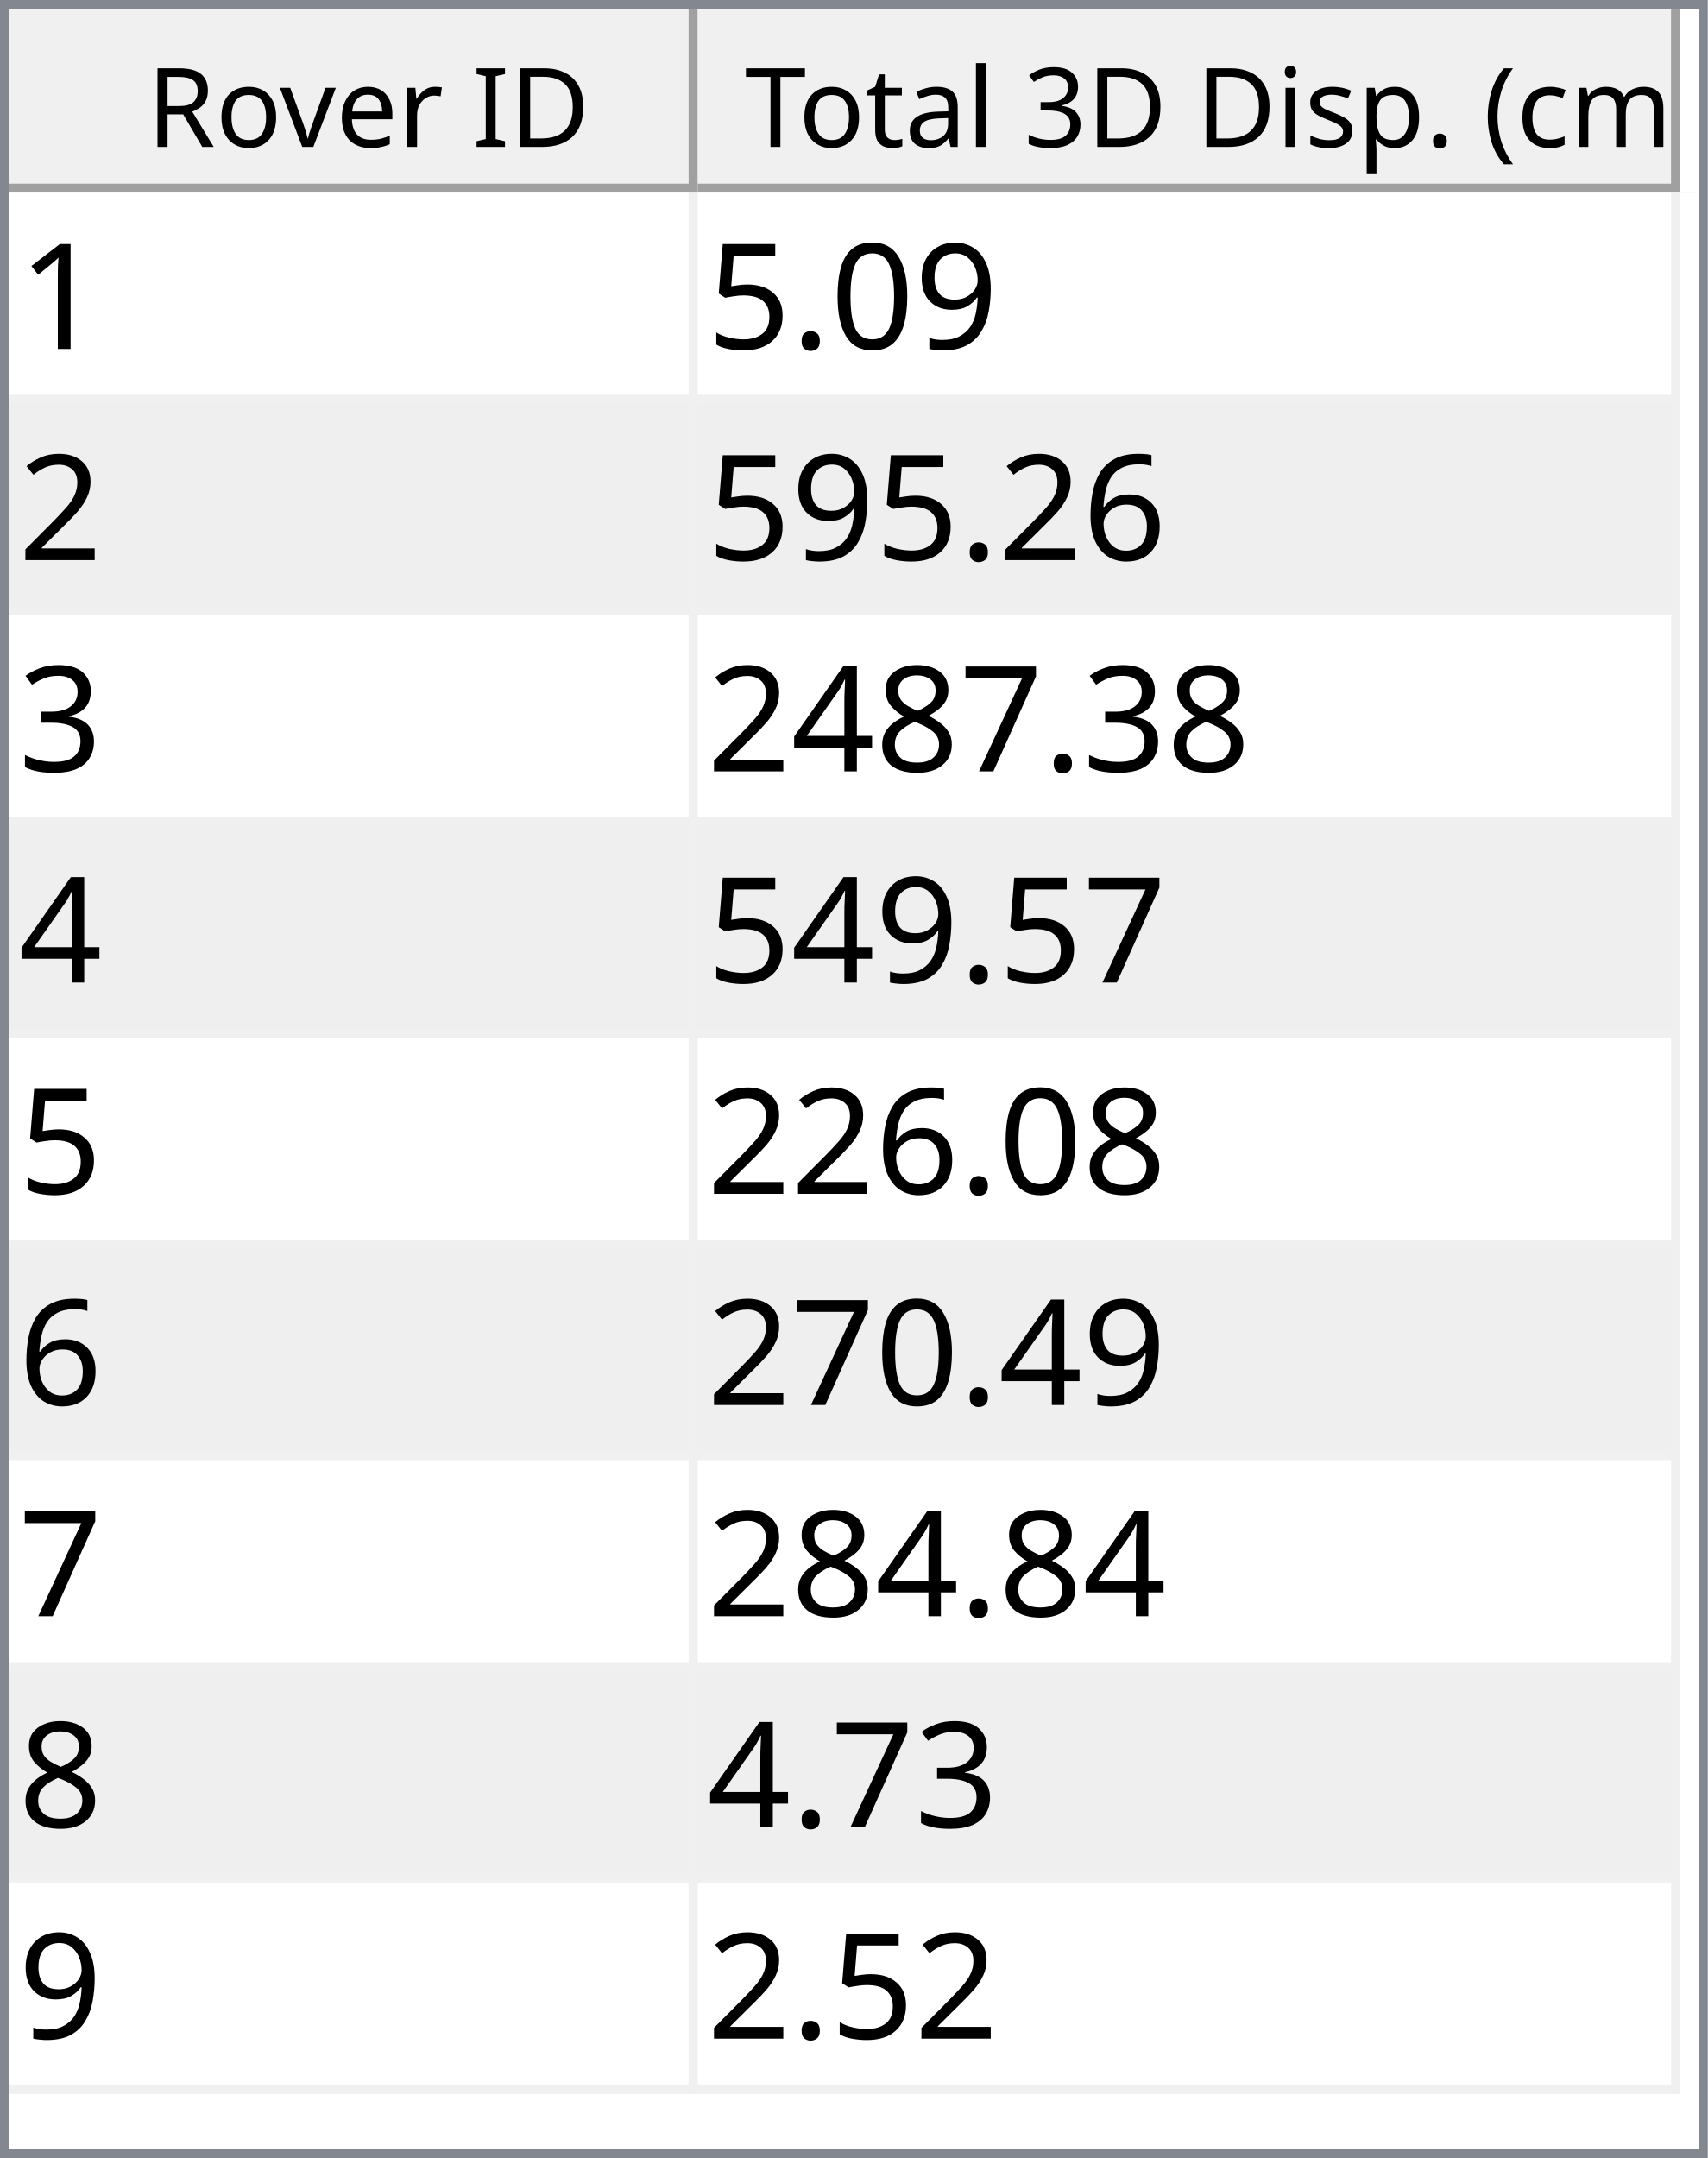
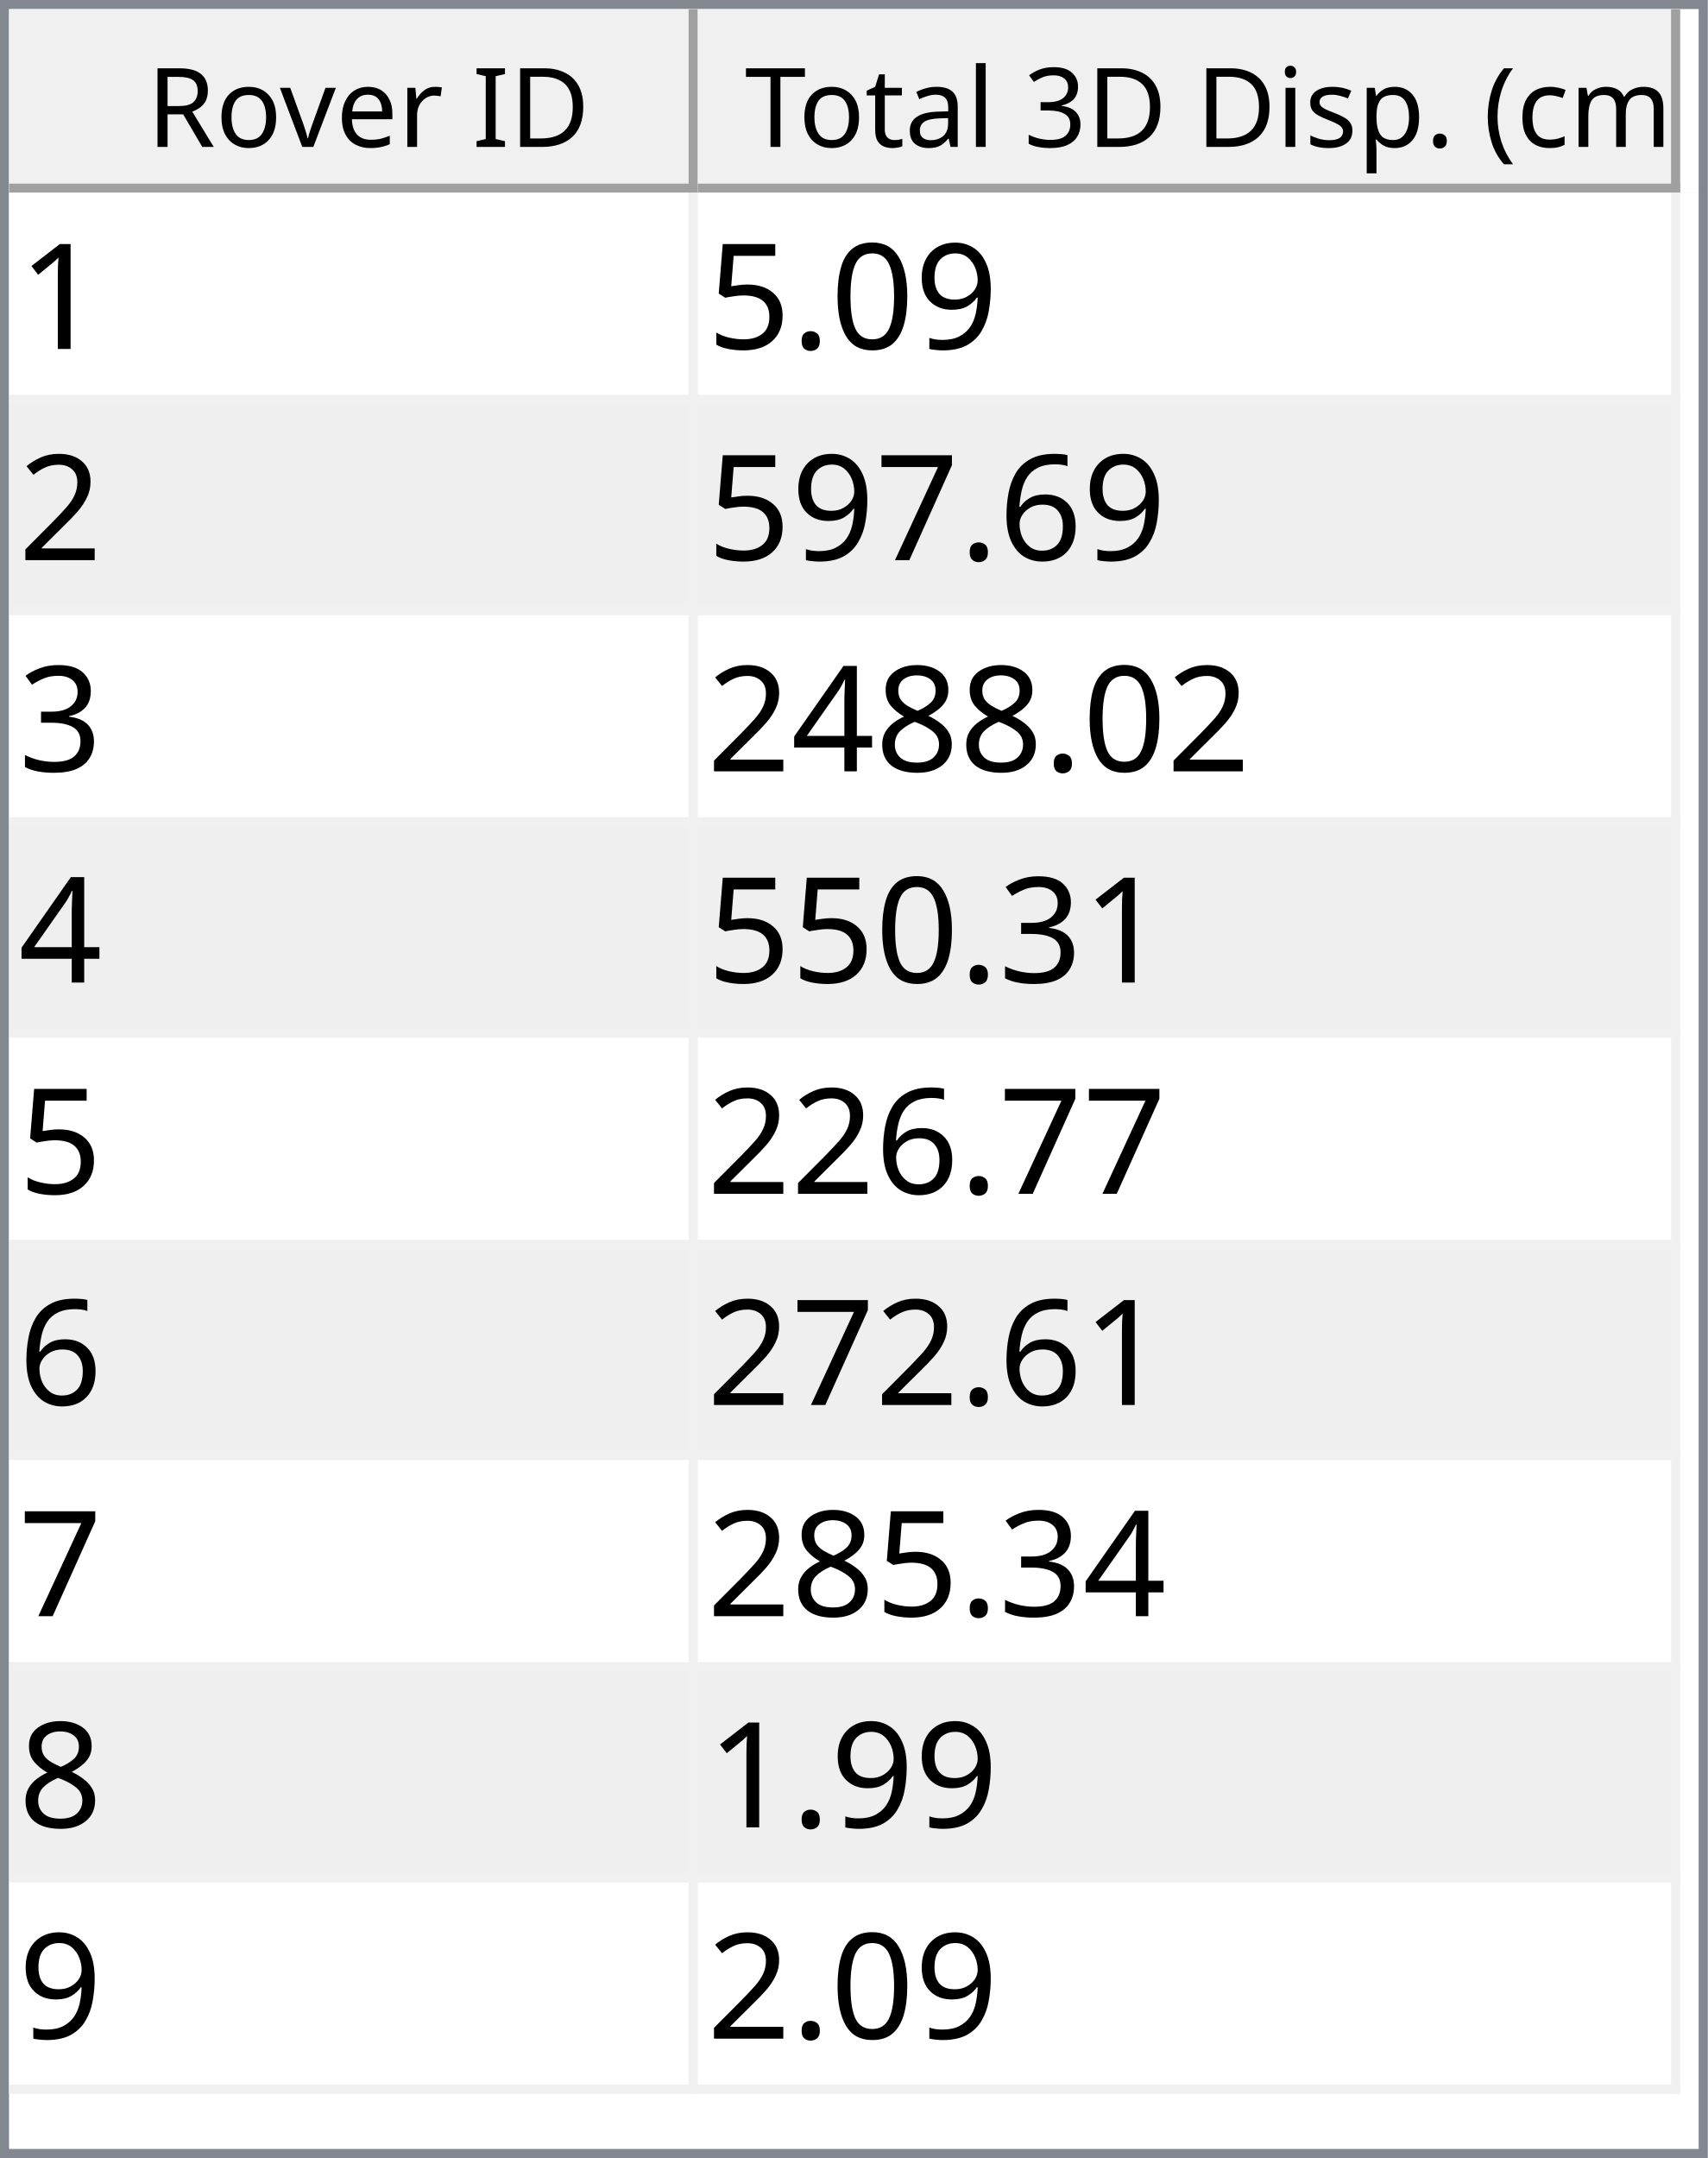
<svg xmlns="http://www.w3.org/2000/svg" style="fill-opacity:1; color-rendering:auto; color-interpolation:auto; text-rendering:auto; stroke:black; stroke-linecap:square; stroke-miterlimit:10; shape-rendering:auto; stroke-opacity:1; fill:black; stroke-dasharray:none; font-weight:normal; stroke-width:1; font-family:'Dialog'; font-style:normal; stroke-linejoin:miter; font-size:12px; stroke-dashoffset:0; image-rendering:auto;" width="186" height="235">
  <defs id="genericDefs" />
  <g>
    <defs id="defs1">
      <clipPath clipPathUnits="userSpaceOnUse" id="clipPath1">
        <path d="M0 0 L186 0 L186 235 L0 235 L0 0 Z" />
      </clipPath>
      <clipPath clipPathUnits="userSpaceOnUse" id="clipPath2">
        <path d="M0 0 L0 235 L186 235 L186 0 Z" />
      </clipPath>
      <clipPath clipPathUnits="userSpaceOnUse" id="clipPath3">
        <path d="M0 0 L0 20 L184 20 L184 0 Z" />
      </clipPath>
      <clipPath clipPathUnits="userSpaceOnUse" id="clipPath4">
        <path d="M0 0 L0 20 L75 20 L75 0 Z" />
      </clipPath>
      <clipPath clipPathUnits="userSpaceOnUse" id="clipPath5">
        <path d="M1 1 L1 19 L74 19 L74 1 Z" />
      </clipPath>
      <clipPath clipPathUnits="userSpaceOnUse" id="clipPath6">
        <path d="M0 0 L0 18 L73 18 L73 0 Z" />
      </clipPath>
      <clipPath clipPathUnits="userSpaceOnUse" id="clipPath7">
        <path d="M-0.5 -0.5 L-0.5 19.5 L74.5 19.5 L74.5 -0.5 Z" />
      </clipPath>
      <clipPath clipPathUnits="userSpaceOnUse" id="clipPath8">
        <path d="M0 0 L0 20 L107 20 L107 0 Z" />
      </clipPath>
      <clipPath clipPathUnits="userSpaceOnUse" id="clipPath9">
        <path d="M1 1 L1 19 L106 19 L106 1 Z" />
      </clipPath>
      <clipPath clipPathUnits="userSpaceOnUse" id="clipPath10">
        <path d="M0 0 L0 18 L105 18 L105 0 Z" />
      </clipPath>
      <clipPath clipPathUnits="userSpaceOnUse" id="clipPath11">
        <path d="M-0.5 -0.5 L-0.5 19.5 L106.5 19.5 L106.5 -0.5 Z" />
      </clipPath>
      <clipPath clipPathUnits="userSpaceOnUse" id="clipPath12">
        <path d="M0 0 L0 213 L184 213 L184 0 Z" />
      </clipPath>
      <clipPath clipPathUnits="userSpaceOnUse" id="clipPath13">
        <path d="M0 0 L0 207 L182 207 L182 0 Z" />
      </clipPath>
      <clipPath clipPathUnits="userSpaceOnUse" id="clipPath14">
        <path d="M-0.5 -0.5 L-0.5 206.5 L181.5 206.5 L181.5 -0.5 Z" />
      </clipPath>
      <clipPath clipPathUnits="userSpaceOnUse" id="clipPath15">
        <path d="M0 0 L0 22 L74 22 L74 0 Z" />
      </clipPath>
      <clipPath clipPathUnits="userSpaceOnUse" id="clipPath16">
        <path d="M0 0 L0 22 L106 22 L106 0 Z" />
      </clipPath>
      <font horiz-adv-x="64.551" id="font1">
        <font-face ascent="107.91" descent="25.098" units-per-em="100" style="font-style:normal; font-family:Segoe UI; font-weight:normal;" />
        <missing-glyph horiz-adv-x="64.551" d="M8.109 0 L8.109 68.266 L56.453 68.266 L56.453 0 L8.109 0 ZM15.328 7.234 L49.219 7.234 L49.219 61.031 L15.328 61.031 L15.328 7.234 Z" />
        <glyph unicode="D" horiz-adv-x="70.117" d="M9.188 0 L9.188 70.016 L28.516 70.016 Q65.531 70.016 65.531 35.891 Q65.531 19.672 55.25 9.836 Q44.969 0 27.734 0 L9.188 0 ZM17.391 62.594 L17.391 7.422 L27.828 7.422 Q41.609 7.422 49.273 14.797 Q56.938 22.172 56.938 35.688 Q56.938 62.594 28.328 62.594 L17.391 62.594 Z" />
        <glyph unicode="I" horiz-adv-x="26.611" d="M17.391 0 L9.188 0 L9.188 70.016 L17.391 70.016 L17.391 0 Z" />
        <glyph unicode=" " horiz-adv-x="27.393" d="" />
        <glyph unicode="r" horiz-adv-x="34.766" d="M34.188 41.891 Q32.078 43.5 28.125 43.5 Q23 43.5 19.555 38.672 Q16.109 33.844 16.109 25.484 L16.109 0 L8.109 0 L8.109 50 L16.109 50 L16.109 39.703 L16.312 39.703 Q18.016 44.969 21.531 47.922 Q25.047 50.875 29.391 50.875 Q32.516 50.875 34.188 50.203 L34.188 41.891 Z" />
        <glyph unicode="e" horiz-adv-x="52.295" d="M48.297 23 L12.984 23 Q13.188 14.656 17.484 10.109 Q21.781 5.562 29.297 5.562 Q37.75 5.562 44.828 11.141 L44.828 3.609 Q38.234 -1.172 27.391 -1.172 Q16.797 -1.172 10.742 5.641 Q4.688 12.453 4.688 24.812 Q4.688 36.469 11.305 43.82 Q17.922 51.172 27.734 51.172 Q37.547 51.172 42.922 44.828 Q48.297 38.484 48.297 27.203 L48.297 23 ZM40.094 29.781 Q40.047 36.719 36.75 40.578 Q33.453 44.438 27.594 44.438 Q21.922 44.438 17.969 40.383 Q14.016 36.328 13.094 29.781 L40.094 29.781 Z" />
        <glyph unicode="v" horiz-adv-x="47.9" d="M47.406 50 L27.484 0 L19.625 0 L0.688 50 L9.469 50 L22.172 13.672 Q23.578 9.672 23.922 6.688 L24.125 6.688 Q24.609 10.453 25.688 13.484 L38.969 50 L47.406 50 Z" />
        <glyph unicode="o" horiz-adv-x="58.594" d="M29 -1.172 Q17.922 -1.172 11.305 5.836 Q4.688 12.844 4.688 24.422 Q4.688 37.016 11.57 44.094 Q18.453 51.172 30.172 51.172 Q41.359 51.172 47.633 44.289 Q53.906 37.406 53.906 25.203 Q53.906 13.234 47.141 6.031 Q40.375 -1.172 29 -1.172 ZM29.594 44.438 Q21.875 44.438 17.383 39.188 Q12.891 33.938 12.891 24.703 Q12.891 15.828 17.43 10.695 Q21.969 5.562 29.594 5.562 Q37.359 5.562 41.531 10.594 Q45.703 15.625 45.703 24.906 Q45.703 34.281 41.531 39.359 Q37.359 44.438 29.594 44.438 Z" />
        <glyph unicode="R" horiz-adv-x="59.814" d="M59.375 0 L49.609 0 L37.891 19.625 Q36.281 22.359 34.766 24.289 Q33.25 26.219 31.664 27.438 Q30.078 28.656 28.25 29.219 Q26.422 29.781 24.125 29.781 L17.391 29.781 L17.391 0 L9.188 0 L9.188 70.016 L30.078 70.016 Q34.672 70.016 38.555 68.867 Q42.438 67.719 45.289 65.375 Q48.141 63.031 49.758 59.547 Q51.375 56.062 51.375 51.375 Q51.375 47.703 50.273 44.656 Q49.172 41.609 47.148 39.211 Q45.125 36.812 42.266 35.133 Q39.406 33.453 35.844 32.516 L35.844 32.328 Q37.594 31.547 38.891 30.547 Q40.188 29.547 41.359 28.18 Q42.531 26.812 43.68 25.078 Q44.828 23.344 46.234 21.047 L59.375 0 ZM17.391 62.594 L17.391 37.203 L28.516 37.203 Q31.594 37.203 34.203 38.133 Q36.812 39.062 38.719 40.797 Q40.625 42.531 41.703 45.047 Q42.781 47.562 42.781 50.688 Q42.781 56.297 39.141 59.445 Q35.5 62.594 28.609 62.594 L17.391 62.594 Z" />
        <glyph unicode=")" horiz-adv-x="30.176" d="M8.297 -15.922 L1.172 -15.922 Q16.406 2.344 16.406 26.812 Q16.406 51.469 1.078 70.016 L8.297 70.016 Q23.531 52.156 23.531 26.703 Q23.531 1.375 8.297 -15.922 Z" />
        <glyph unicode="m" horiz-adv-x="86.133" d="M79.109 0 L71.094 0 L71.094 28.719 Q71.094 37.016 68.531 40.727 Q65.969 44.438 59.906 44.438 Q54.781 44.438 51.195 39.75 Q47.609 35.062 47.609 28.516 L47.609 0 L39.594 0 L39.594 29.688 Q39.594 44.438 28.219 44.438 Q22.953 44.438 19.531 40.016 Q16.109 35.594 16.109 28.516 L16.109 0 L8.109 0 L8.109 50 L16.109 50 L16.109 42.094 L16.312 42.094 Q21.625 51.172 31.844 51.172 Q36.969 51.172 40.773 48.312 Q44.578 45.453 46 40.828 Q51.562 51.172 62.594 51.172 Q79.109 51.172 79.109 30.812 L79.109 0 Z" />
        <glyph unicode="c" horiz-adv-x="46.191" d="M42.188 2.297 Q36.422 -1.172 28.516 -1.172 Q17.828 -1.172 11.258 5.789 Q4.688 12.75 4.688 23.828 Q4.688 36.188 11.766 43.68 Q18.844 51.172 30.672 51.172 Q37.25 51.172 42.281 48.734 L42.281 40.531 Q36.719 44.438 30.375 44.438 Q22.703 44.438 17.797 38.945 Q12.891 33.453 12.891 24.516 Q12.891 15.719 17.508 10.641 Q22.125 5.562 29.891 5.562 Q36.422 5.562 42.188 9.906 L42.188 2.297 Z" />
        <glyph unicode="(" horiz-adv-x="30.176" d="M29.109 -15.922 L21.969 -15.922 Q6.844 1.375 6.844 26.703 Q6.844 52.156 21.969 70.016 L29.203 70.016 Q13.875 51.469 13.875 26.812 Q13.875 2.344 29.109 -15.922 Z" />
        <glyph unicode="." horiz-adv-x="21.68" d="M10.891 -1.078 Q8.641 -1.078 7.055 0.539 Q5.469 2.156 5.469 4.391 Q5.469 6.641 7.055 8.273 Q8.641 9.906 10.891 9.906 Q13.188 9.906 14.797 8.273 Q16.406 6.641 16.406 4.391 Q16.406 2.156 14.797 0.539 Q13.188 -1.078 10.891 -1.078 Z" />
        <glyph unicode="p" horiz-adv-x="58.789" d="M16.312 7.234 L16.109 7.234 L16.109 -23 L8.109 -23 L8.109 50 L16.109 50 L16.109 41.219 L16.312 41.219 Q22.219 51.172 33.594 51.172 Q43.266 51.172 48.688 44.461 Q54.109 37.75 54.109 26.469 Q54.109 13.922 48 6.375 Q41.891 -1.172 31.297 -1.172 Q21.578 -1.172 16.312 7.234 ZM16.109 27.391 L16.109 20.406 Q16.109 14.203 20.141 9.883 Q24.172 5.562 30.375 5.562 Q37.641 5.562 41.773 11.133 Q45.906 16.703 45.906 26.609 Q45.906 34.969 42.047 39.703 Q38.188 44.438 31.594 44.438 Q24.609 44.438 20.359 39.578 Q16.109 34.719 16.109 27.391 Z" />
        <glyph unicode="s" horiz-adv-x="42.432" d="M5.078 1.812 L5.078 10.406 Q11.625 5.562 19.484 5.562 Q30.031 5.562 30.031 12.594 Q30.031 14.594 29.125 15.992 Q28.219 17.391 26.68 18.461 Q25.141 19.531 23.07 20.383 Q21 21.234 18.609 22.172 Q15.281 23.484 12.766 24.828 Q10.25 26.172 8.57 27.859 Q6.891 29.547 6.031 31.695 Q5.172 33.844 5.172 36.719 Q5.172 40.234 6.789 42.945 Q8.406 45.656 11.086 47.484 Q13.766 49.312 17.211 50.242 Q20.656 51.172 24.312 51.172 Q30.812 51.172 35.938 48.922 L35.938 40.828 Q30.422 44.438 23.25 44.438 Q21 44.438 19.195 43.922 Q17.391 43.406 16.094 42.477 Q14.797 41.547 14.086 40.258 Q13.375 38.969 13.375 37.406 Q13.375 35.453 14.086 34.133 Q14.797 32.812 16.164 31.789 Q17.531 30.766 19.484 29.938 Q21.438 29.109 23.922 28.125 Q27.25 26.859 29.883 25.516 Q32.516 24.172 34.375 22.484 Q36.234 20.797 37.234 18.602 Q38.234 16.406 38.234 13.375 Q38.234 9.672 36.602 6.938 Q34.969 4.203 32.234 2.398 Q29.5 0.594 25.93 -0.289 Q22.359 -1.172 18.453 -1.172 Q10.75 -1.172 5.078 1.812 Z" />
        <glyph unicode="i" horiz-adv-x="24.219" d="M12.203 62.703 Q10.062 62.703 8.547 64.164 Q7.031 65.625 7.031 67.875 Q7.031 70.125 8.547 71.609 Q10.062 73.094 12.203 73.094 Q14.406 73.094 15.945 71.609 Q17.484 70.125 17.484 67.875 Q17.484 65.719 15.945 64.211 Q14.406 62.703 12.203 62.703 ZM16.109 0 L8.109 0 L8.109 50 L16.109 50 L16.109 0 Z" />
        <glyph unicode="3" horiz-adv-x="53.906" d="M46.531 19.828 Q46.531 15.094 44.75 11.211 Q42.969 7.328 39.719 4.57 Q36.469 1.812 31.93 0.297 Q27.391 -1.219 21.922 -1.219 Q11.922 -1.219 6 2.594 L6 11.188 Q13.094 5.609 22.219 5.609 Q25.875 5.609 28.828 6.539 Q31.781 7.469 33.906 9.227 Q36.031 10.984 37.18 13.477 Q38.328 15.969 38.328 19.094 Q38.328 32.812 18.797 32.812 L12.984 32.812 L12.984 39.594 L18.5 39.594 Q35.797 39.594 35.797 52.484 Q35.797 64.406 22.609 64.406 Q15.188 64.406 8.688 59.422 L8.688 67.188 Q15.375 71.188 24.609 71.188 Q29 71.188 32.57 69.969 Q36.141 68.75 38.68 66.555 Q41.219 64.359 42.609 61.281 Q44 58.203 44 54.5 Q44 40.672 30.031 36.719 L30.031 36.531 Q33.594 36.141 36.625 34.797 Q39.656 33.453 41.852 31.305 Q44.047 29.156 45.289 26.25 Q46.531 23.344 46.531 19.828 Z" />
        <glyph unicode="l" horiz-adv-x="24.219" d="M16.109 0 L8.109 0 L8.109 74.031 L16.109 74.031 L16.109 0 Z" />
        <glyph unicode="a" horiz-adv-x="50.879" d="M43.891 0 L35.891 0 L35.891 7.812 L35.688 7.812 Q30.469 -1.172 20.312 -1.172 Q12.844 -1.172 8.617 2.781 Q4.391 6.734 4.391 13.281 Q4.391 27.297 20.906 29.594 L35.891 31.688 Q35.891 44.438 25.594 44.438 Q16.547 44.438 9.281 38.281 L9.281 46.484 Q16.656 51.172 26.266 51.172 Q43.891 51.172 43.891 32.516 L43.891 0 ZM35.891 25.297 L23.828 23.641 Q18.266 22.859 15.43 20.875 Q12.594 18.891 12.594 13.875 Q12.594 10.203 15.211 7.883 Q17.828 5.562 22.172 5.562 Q28.125 5.562 32.008 9.742 Q35.891 13.922 35.891 20.312 L35.891 25.297 Z" />
        <glyph unicode="t" horiz-adv-x="33.887" d="M31.297 0.484 Q28.469 -1.078 23.828 -1.078 Q10.688 -1.078 10.688 13.578 L10.688 43.172 L2.094 43.172 L2.094 50 L10.688 50 L10.688 62.203 L18.703 64.797 L18.703 50 L31.297 50 L31.297 43.172 L18.703 43.172 L18.703 14.984 Q18.703 9.969 20.414 7.82 Q22.125 5.672 26.078 5.672 Q29.109 5.672 31.297 7.328 L31.297 0.484 Z" />
        <glyph unicode="T" horiz-adv-x="52.393" d="M50.594 62.594 L30.375 62.594 L30.375 0 L22.172 0 L22.172 62.594 L2 62.594 L2 70.016 L50.594 70.016 L50.594 62.594 Z" />
      </font>
      <font horiz-adv-x="75.0" id="font2">
        <font-face ascent="100.537" descent="21.973" units-per-em="100" style="font-style:normal; font-family:sans-serif; font-weight:normal;" />
        <missing-glyph horiz-adv-x="75.0" d="M12.5 0 L12.5 62.5 L62.5 62.5 L62.5 0 L12.5 0 ZM14.062 1.562 L60.938 1.562 L60.938 60.938 L14.062 60.938 L14.062 1.562 Z" />
        <glyph unicode="1" horiz-adv-x="55.615" d="M37.25 0 L28.469 0 L28.469 56 Q25.297 52.984 20.141 49.953 Q14.984 46.922 10.891 45.406 L10.891 53.906 Q18.266 57.375 23.781 62.305 Q29.297 67.234 31.594 71.875 L37.25 71.875 L37.25 0 Z" />
        <glyph unicode="9" horiz-adv-x="55.615" d="M5.469 16.547 L13.922 17.328 Q14.984 11.375 18.016 8.688 Q21.047 6 25.781 6 Q29.828 6 32.883 7.859 Q35.938 9.719 37.891 12.82 Q39.844 15.922 41.164 21.195 Q42.484 26.469 42.484 31.938 Q42.484 32.516 42.438 33.688 Q39.797 29.5 35.234 26.883 Q30.672 24.266 25.344 24.266 Q16.453 24.266 10.305 30.711 Q4.156 37.156 4.156 47.703 Q4.156 58.594 10.578 65.234 Q17 71.875 26.656 71.875 Q33.641 71.875 39.43 68.117 Q45.219 64.359 48.219 57.398 Q51.219 50.438 51.219 37.25 Q51.219 23.531 48.242 15.406 Q45.266 7.281 39.383 3.031 Q33.5 -1.219 25.594 -1.219 Q17.188 -1.219 11.867 3.445 Q6.547 8.109 5.469 16.547 ZM41.453 48.141 Q41.453 55.719 37.43 60.156 Q33.406 64.594 27.734 64.594 Q21.875 64.594 17.531 59.812 Q13.188 55.031 13.188 47.406 Q13.188 40.578 17.312 36.305 Q21.438 32.031 27.484 32.031 Q33.594 32.031 37.523 36.305 Q41.453 40.578 41.453 48.141 Z" />
        <glyph unicode="0" horiz-adv-x="55.615" d="M4.156 35.297 Q4.156 48 6.766 55.742 Q9.375 63.484 14.523 67.68 Q19.672 71.875 27.484 71.875 Q33.25 71.875 37.594 69.555 Q41.938 67.234 44.773 62.867 Q47.609 58.5 49.219 52.227 Q50.828 45.953 50.828 35.297 Q50.828 22.703 48.242 14.969 Q45.656 7.234 40.508 3.008 Q35.359 -1.219 27.484 -1.219 Q17.141 -1.219 11.234 6.203 Q4.156 15.141 4.156 35.297 ZM13.188 35.297 Q13.188 17.672 17.312 11.836 Q21.438 6 27.484 6 Q33.547 6 37.672 11.859 Q41.797 17.719 41.797 35.297 Q41.797 52.984 37.672 58.789 Q33.547 64.594 27.391 64.594 Q21.344 64.594 17.719 59.469 Q13.188 52.938 13.188 35.297 Z" />
        <glyph unicode="." horiz-adv-x="27.783" d="M9.078 0 L9.078 10.016 L19.094 10.016 L19.094 0 L9.078 0 Z" />
        <glyph unicode="5" horiz-adv-x="55.615" d="M4.156 18.75 L13.375 19.531 Q14.406 12.797 18.141 9.398 Q21.875 6 27.156 6 Q33.5 6 37.891 10.789 Q42.281 15.578 42.281 23.484 Q42.281 31 38.062 35.352 Q33.844 39.703 27 39.703 Q22.75 39.703 19.336 37.773 Q15.922 35.844 13.969 32.766 L5.719 33.844 L12.641 70.609 L48.25 70.609 L48.25 62.203 L19.672 62.203 L15.828 42.969 Q22.266 47.469 29.344 47.469 Q38.719 47.469 45.164 40.969 Q51.609 34.469 51.609 24.266 Q51.609 14.547 45.953 7.469 Q39.062 -1.219 27.156 -1.219 Q17.391 -1.219 11.211 4.25 Q5.031 9.719 4.156 18.75 Z" />
        <glyph unicode="2" horiz-adv-x="55.615" d="M50.344 8.453 L50.344 0 L3.031 0 Q2.938 3.172 4.047 6.109 Q5.859 10.938 9.836 15.625 Q13.812 20.312 21.344 26.469 Q33.016 36.031 37.117 41.625 Q41.219 47.219 41.219 52.203 Q41.219 57.422 37.477 61.008 Q33.734 64.594 27.734 64.594 Q21.391 64.594 17.578 60.789 Q13.766 56.984 13.719 50.25 L4.688 51.172 Q5.609 61.281 11.664 66.578 Q17.719 71.875 27.938 71.875 Q38.234 71.875 44.242 66.164 Q50.25 60.453 50.25 52 Q50.25 47.703 48.492 43.555 Q46.734 39.406 42.656 34.812 Q38.578 30.219 29.109 22.219 Q21.188 15.578 18.945 13.211 Q16.703 10.844 15.234 8.453 L50.344 8.453 Z" />
        <glyph unicode="6" horiz-adv-x="55.615" d="M49.75 54.047 L41.016 53.375 Q39.844 58.547 37.703 60.891 Q34.125 64.656 28.906 64.656 Q24.703 64.656 21.531 62.312 Q17.391 59.281 14.992 53.469 Q12.594 47.656 12.5 36.922 Q15.672 41.75 20.266 44.094 Q24.859 46.438 29.891 46.438 Q38.672 46.438 44.852 39.969 Q51.031 33.5 51.031 23.25 Q51.031 16.5 48.125 10.719 Q45.219 4.938 40.141 1.859 Q35.062 -1.219 28.609 -1.219 Q17.625 -1.219 10.695 6.859 Q3.766 14.938 3.766 33.5 Q3.766 54.25 11.422 63.672 Q18.109 71.875 29.438 71.875 Q37.891 71.875 43.289 67.141 Q48.688 62.406 49.75 54.047 ZM13.875 23.188 Q13.875 18.656 15.797 14.508 Q17.719 10.359 21.188 8.18 Q24.656 6 28.469 6 Q34.031 6 38.039 10.492 Q42.047 14.984 42.047 22.703 Q42.047 30.125 38.086 34.398 Q34.125 38.672 28.125 38.672 Q22.172 38.672 18.023 34.398 Q13.875 30.125 13.875 23.188 Z" />
+         <glyph unicode="7" horiz-adv-x="55.615" d="M4.734 62.203 L4.734 70.656 L51.078 70.656 L51.078 63.812 Q44.234 56.547 37.523 44.484 Q30.812 32.422 27.156 19.672 Q24.516 10.688 23.781 0 L14.75 0 Q14.891 8.453 18.062 20.414 Q21.234 32.375 27.172 43.484 Q33.109 54.594 39.797 62.203 L4.734 62.203 Z" />
        <glyph unicode="3" horiz-adv-x="55.615" d="M4.203 18.891 L12.984 20.062 Q14.5 12.594 18.141 9.297 Q21.781 6 27 6 Q33.203 6 37.477 10.297 Q41.75 14.594 41.75 20.953 Q41.75 27 37.797 30.93 Q33.844 34.859 27.734 34.859 Q25.25 34.859 21.531 33.891 L22.516 41.609 Q23.391 41.5 23.922 41.5 Q29.547 41.5 34.039 44.43 Q38.531 47.359 38.531 53.469 Q38.531 58.297 35.258 61.477 Q31.984 64.656 26.812 64.656 Q21.688 64.656 18.266 61.43 Q14.844 58.203 13.875 51.766 L5.078 53.328 Q6.688 62.156 12.398 67.016 Q18.109 71.875 26.609 71.875 Q32.469 71.875 37.398 69.359 Q42.328 66.844 44.945 62.5 Q47.562 58.156 47.562 53.266 Q47.562 48.641 45.07 44.828 Q42.578 41.016 37.703 38.766 Q44.047 37.312 47.562 32.695 Q51.078 28.078 51.078 21.141 Q51.078 11.766 44.242 5.25 Q37.406 -1.266 26.953 -1.266 Q17.531 -1.266 11.305 4.352 Q5.078 9.969 4.203 18.891 Z" />
-         <glyph unicode="7" horiz-adv-x="55.615" d="M4.734 62.203 L4.734 70.656 L51.078 70.656 L51.078 63.812 Q44.234 56.547 37.523 44.484 Q30.812 32.422 27.156 19.672 Q24.516 10.688 23.781 0 L14.75 0 Q14.891 8.453 18.062 20.414 Q21.234 32.375 27.172 43.484 Q33.109 54.594 39.797 62.203 L4.734 62.203 Z" />
        <glyph unicode="8" horiz-adv-x="55.615" d="M17.672 38.812 Q12.203 40.828 9.57 44.539 Q6.938 48.25 6.938 53.422 Q6.938 61.234 12.555 66.555 Q18.172 71.875 27.484 71.875 Q36.859 71.875 42.578 66.43 Q48.297 60.984 48.297 53.172 Q48.297 48.188 45.68 44.508 Q43.062 40.828 37.75 38.812 Q44.344 36.672 47.781 31.883 Q51.219 27.094 51.219 20.453 Q51.219 11.281 44.727 5.031 Q38.234 -1.219 27.641 -1.219 Q17.047 -1.219 10.547 5.055 Q4.047 11.328 4.047 20.703 Q4.047 27.688 7.594 32.398 Q11.141 37.109 17.672 38.812 ZM15.922 53.719 Q15.922 48.641 19.195 45.414 Q22.469 42.188 27.688 42.188 Q32.766 42.188 36.016 45.383 Q39.266 48.578 39.266 53.219 Q39.266 58.062 35.914 61.359 Q32.562 64.656 27.594 64.656 Q22.562 64.656 19.242 61.43 Q15.922 58.203 15.922 53.719 ZM13.094 20.656 Q13.094 16.891 14.875 13.375 Q16.656 9.859 20.172 7.93 Q23.688 6 27.734 6 Q34.031 6 38.133 10.055 Q42.234 14.109 42.234 20.359 Q42.234 26.703 38.016 30.859 Q33.797 35.016 27.438 35.016 Q21.234 35.016 17.164 30.914 Q13.094 26.812 13.094 20.656 Z" />
        <glyph unicode="4" horiz-adv-x="55.615" d="M32.328 0 L32.328 17.141 L1.266 17.141 L1.266 25.203 L33.938 71.578 L41.109 71.578 L41.109 25.203 L50.781 25.203 L50.781 17.141 L41.109 17.141 L41.109 0 L32.328 0 ZM32.328 25.203 L32.328 57.469 L9.906 25.203 L32.328 25.203 Z" />
      </font>
    </defs>
    <g style="fill:white; stroke:white;">
      <rect x="0" y="0" width="186" style="clip-path:url(#clipPath1); stroke:none;" height="235" />
    </g>
    <g style="fill:white; text-rendering:optimizeSpeed; color-rendering:optimizeSpeed; image-rendering:optimizeSpeed; shape-rendering:crispEdges; stroke:white; color-interpolation:sRGB;">
      <rect x="0" width="186" height="235" y="0" style="stroke:none;" />
      <path style="stroke:none;" d="M0 235 L186 235 L186 0 L0 0 Z" />
    </g>
    <g style="fill:rgb(240,240,240); font-family:'Segoe UI'; stroke:rgb(240,240,240);">
      <rect x="0" y="0" width="186" style="clip-path:url(#clipPath2); stroke:none;" height="235" />
    </g>
    <g style="fill:rgb(130,135,144); font-family:'Segoe UI'; stroke:rgb(130,135,144);">
      <path d="M0 0 L186 0 L186 235 L0 235 L0 0 ZM1 1 L185 1 L185 234 L1 234 L1 1 Z" style="fill-rule:evenodd; clip-path:url(#clipPath2); stroke:none;" />
    </g>
    <g style="fill:white; font-family:'Segoe UI'; stroke:white;" transform="translate(1,1)">
      <rect x="0" y="0" width="184" style="clip-path:url(#clipPath3); stroke:none;" height="20" />
    </g>
    <g style="fill:rgb(240,240,240); font-family:'Segoe UI'; stroke:rgb(240,240,240);" transform="translate(1,1)">
      <rect x="0" y="0" width="75" style="clip-path:url(#clipPath4); stroke:none;" height="20" />
    </g>
    <g style="font-family:'Segoe UI';" transform="translate(2,2)">
      <text x="14" xml:space="preserve" y="14" style="clip-path:url(#clipPath6); stroke:none;">Rover ID</text>
    </g>
    <g style="fill:rgb(160,160,160); font-family:'Segoe UI'; stroke:rgb(160,160,160); stroke-linejoin:bevel;" transform="translate(1.5,1.5)">
      <line x1="74" x2="74" y1="0" style="fill:none; clip-path:url(#clipPath7);" y2="19" />
    </g>
    <g style="fill:rgb(160,160,160); font-family:'Segoe UI'; stroke:rgb(160,160,160); stroke-linejoin:bevel;" transform="matrix(1,0,0,1,1,1) translate(0.5,0.5)">
      <line x1="0" x2="74" y1="19" style="fill:none; clip-path:url(#clipPath7);" y2="19" />
    </g>
    <g style="fill:rgb(240,240,240); font-family:'Segoe UI'; stroke:rgb(240,240,240);" transform="translate(76,1)">
      <rect x="0" y="0" width="107" style="clip-path:url(#clipPath8); stroke:none;" height="20" />
    </g>
    <g style="font-family:'Segoe UI';" transform="translate(77,2)">
      <text x="1" xml:space="preserve" y="14" style="clip-path:url(#clipPath10); stroke:none;"> Total 3D Disp. (cm)</text>
    </g>
    <g style="fill:rgb(160,160,160); font-family:'Segoe UI'; stroke:rgb(160,160,160); stroke-linejoin:bevel;" transform="translate(76.5,1.5)">
      <line x1="106" x2="106" y1="0" style="fill:none; clip-path:url(#clipPath11);" y2="19" />
    </g>
    <g style="fill:rgb(160,160,160); font-family:'Segoe UI'; stroke:rgb(160,160,160); stroke-linejoin:bevel;" transform="matrix(1,0,0,1,76,1) translate(0.5,0.5)">
      <line x1="0" x2="106" y1="19" style="fill:none; clip-path:url(#clipPath11);" y2="19" />
    </g>
    <g style="fill:white; font-family:'Segoe UI'; stroke:white;" transform="translate(1,21)">
      <rect x="0" y="0" width="184" style="clip-path:url(#clipPath12); stroke:none;" height="213" />
    </g>
    <g style="fill:rgb(240,240,240); font-size:16px; font-family:sans-serif; stroke:rgb(240,240,240);" transform="translate(1,21)">
      <rect x="0" y="0" width="182" style="clip-path:url(#clipPath13); stroke:none;" height="207" />
      <line transform="translate(0.5,0.5)" x1="0" x2="181" y1="22" style="clip-path:url(#clipPath14); fill:none; stroke-linejoin:bevel;" y2="22" />
    </g>
    <g transform="matrix(1,0,0,1,1,21) translate(0.5,0.5)" style="fill:rgb(240,240,240); font-size:16px; font-family:sans-serif; stroke:rgb(240,240,240); stroke-linejoin:bevel;">
      <line x1="0" x2="181" y1="45" style="fill:none; clip-path:url(#clipPath14);" y2="45" />
    </g>
    <g transform="matrix(1,0,0,1,1,21) translate(0.5,0.5)" style="fill:rgb(240,240,240); font-size:16px; font-family:sans-serif; stroke:rgb(240,240,240); stroke-linejoin:bevel;">
      <line x1="0" x2="181" y1="68" style="fill:none; clip-path:url(#clipPath14);" y2="68" />
    </g>
    <g transform="matrix(1,0,0,1,1,21) translate(0.5,0.5)" style="fill:rgb(240,240,240); font-size:16px; font-family:sans-serif; stroke:rgb(240,240,240); stroke-linejoin:bevel;">
      <line x1="0" x2="181" y1="91" style="fill:none; clip-path:url(#clipPath14);" y2="91" />
    </g>
    <g transform="matrix(1,0,0,1,1,21) translate(0.5,0.5)" style="fill:rgb(240,240,240); font-size:16px; font-family:sans-serif; stroke:rgb(240,240,240); stroke-linejoin:bevel;">
      <line x1="0" x2="181" y1="114" style="fill:none; clip-path:url(#clipPath14);" y2="114" />
    </g>
    <g transform="matrix(1,0,0,1,1,21) translate(0.5,0.5)" style="fill:rgb(240,240,240); font-size:16px; font-family:sans-serif; stroke:rgb(240,240,240); stroke-linejoin:bevel;">
      <line x1="0" x2="181" y1="137" style="fill:none; clip-path:url(#clipPath14);" y2="137" />
    </g>
    <g transform="matrix(1,0,0,1,1,21) translate(0.5,0.5)" style="fill:rgb(240,240,240); font-size:16px; font-family:sans-serif; stroke:rgb(240,240,240); stroke-linejoin:bevel;">
      <line x1="0" x2="181" y1="160" style="fill:none; clip-path:url(#clipPath14);" y2="160" />
    </g>
    <g transform="matrix(1,0,0,1,1,21) translate(0.5,0.5)" style="fill:rgb(240,240,240); font-size:16px; font-family:sans-serif; stroke:rgb(240,240,240); stroke-linejoin:bevel;">
      <line x1="0" x2="181" y1="183" style="fill:none; clip-path:url(#clipPath14);" y2="183" />
    </g>
    <g transform="matrix(1,0,0,1,1,21) translate(0.5,0.5)" style="fill:rgb(240,240,240); font-size:16px; font-family:sans-serif; stroke:rgb(240,240,240); stroke-linejoin:bevel;">
      <line x1="0" x2="181" y1="206" style="fill:none; clip-path:url(#clipPath14);" y2="206" />
    </g>
    <g transform="matrix(1,0,0,1,1,21) translate(0.5,0.5)" style="fill:rgb(240,240,240); font-size:16px; font-family:sans-serif; stroke:rgb(240,240,240); stroke-linejoin:bevel;">
      <line x1="74" x2="74" y1="0" style="fill:none; clip-path:url(#clipPath14);" y2="206" />
    </g>
    <g transform="matrix(1,0,0,1,1,21) translate(0.5,0.5)" style="fill:rgb(240,240,240); font-size:16px; font-family:sans-serif; stroke:rgb(240,240,240); stroke-linejoin:bevel;">
      <line x1="181" x2="181" y1="0" style="fill:none; clip-path:url(#clipPath14);" y2="206" />
    </g>
    <g style="fill:white; font-size:16px; font-family:sans-serif; stroke:white;" transform="matrix(1,0,0,1,1,21)">
      <rect x="0" y="0" width="74" style="clip-path:url(#clipPath15); stroke:none;" height="22" />
      <text x="1" y="17" style="fill:black; clip-path:url(#clipPath15); stroke:none;" xml:space="preserve">1</text>
    </g>
    <g style="fill:white; font-size:16px; font-family:sans-serif; stroke:white;" transform="matrix(1,0,0,1,1,21) translate(75,0)">
      <rect x="0" y="0" width="106" style="clip-path:url(#clipPath16); stroke:none;" height="22" />
      <text x="1" y="17" style="fill:black; clip-path:url(#clipPath16); stroke:none;" xml:space="preserve">5.09</text>
    </g>
    <g style="fill:rgb(239,239,239); font-size:16px; font-family:sans-serif; stroke:rgb(239,239,239);" transform="matrix(1,0,0,1,1,21) translate(0,23)">
      <rect x="0" y="0" width="74" style="clip-path:url(#clipPath15); stroke:none;" height="22" />
      <text x="1" y="17" style="fill:black; clip-path:url(#clipPath15); stroke:none;" xml:space="preserve">2</text>
    </g>
    <g style="fill:rgb(239,239,239); font-size:16px; font-family:sans-serif; stroke:rgb(239,239,239);" transform="matrix(1,0,0,1,1,21) translate(75,23)">
      <rect x="0" y="0" width="106" style="clip-path:url(#clipPath16); stroke:none;" height="22" />
-       <text x="1" y="17" style="fill:black; clip-path:url(#clipPath16); stroke:none;" xml:space="preserve">595.26</text>
+       <text x="1" y="17" style="fill:black; clip-path:url(#clipPath16); stroke:none;" xml:space="preserve">597.69</text>
    </g>
    <g style="fill:white; font-size:16px; font-family:sans-serif; stroke:white;" transform="matrix(1,0,0,1,1,21) translate(0,46)">
      <rect x="0" y="0" width="74" style="clip-path:url(#clipPath15); stroke:none;" height="22" />
      <text x="1" y="17" style="fill:black; clip-path:url(#clipPath15); stroke:none;" xml:space="preserve">3</text>
    </g>
    <g style="fill:white; font-size:16px; font-family:sans-serif; stroke:white;" transform="matrix(1,0,0,1,1,21) translate(75,46)">
      <rect x="0" y="0" width="106" style="clip-path:url(#clipPath16); stroke:none;" height="22" />
-       <text x="1" y="17" style="fill:black; clip-path:url(#clipPath16); stroke:none;" xml:space="preserve">2487.38</text>
+       <text x="1" y="17" style="fill:black; clip-path:url(#clipPath16); stroke:none;" xml:space="preserve">2488.02</text>
    </g>
    <g style="fill:rgb(239,239,239); font-size:16px; font-family:sans-serif; stroke:rgb(239,239,239);" transform="matrix(1,0,0,1,1,21) translate(0,69)">
      <rect x="0" y="0" width="74" style="clip-path:url(#clipPath15); stroke:none;" height="22" />
      <text x="1" y="17" style="fill:black; clip-path:url(#clipPath15); stroke:none;" xml:space="preserve">4</text>
    </g>
    <g style="fill:rgb(239,239,239); font-size:16px; font-family:sans-serif; stroke:rgb(239,239,239);" transform="matrix(1,0,0,1,1,21) translate(75,69)">
      <rect x="0" y="0" width="106" style="clip-path:url(#clipPath16); stroke:none;" height="22" />
-       <text x="1" y="17" style="fill:black; clip-path:url(#clipPath16); stroke:none;" xml:space="preserve">549.57</text>
+       <text x="1" y="17" style="fill:black; clip-path:url(#clipPath16); stroke:none;" xml:space="preserve">550.31</text>
    </g>
    <g style="fill:white; font-size:16px; font-family:sans-serif; stroke:white;" transform="matrix(1,0,0,1,1,21) translate(0,92)">
      <rect x="0" y="0" width="74" style="clip-path:url(#clipPath15); stroke:none;" height="22" />
      <text x="1" y="17" style="fill:black; clip-path:url(#clipPath15); stroke:none;" xml:space="preserve">5</text>
    </g>
    <g style="fill:white; font-size:16px; font-family:sans-serif; stroke:white;" transform="matrix(1,0,0,1,1,21) translate(75,92)">
      <rect x="0" y="0" width="106" style="clip-path:url(#clipPath16); stroke:none;" height="22" />
-       <text x="1" y="17" style="fill:black; clip-path:url(#clipPath16); stroke:none;" xml:space="preserve">226.08</text>
+       <text x="1" y="17" style="fill:black; clip-path:url(#clipPath16); stroke:none;" xml:space="preserve">226.77</text>
    </g>
    <g style="fill:rgb(239,239,239); font-size:16px; font-family:sans-serif; stroke:rgb(239,239,239);" transform="matrix(1,0,0,1,1,21) translate(0,115)">
      <rect x="0" y="0" width="74" style="clip-path:url(#clipPath15); stroke:none;" height="22" />
      <text x="1" y="17" style="fill:black; clip-path:url(#clipPath15); stroke:none;" xml:space="preserve">6</text>
    </g>
    <g style="fill:rgb(239,239,239); font-size:16px; font-family:sans-serif; stroke:rgb(239,239,239);" transform="matrix(1,0,0,1,1,21) translate(75,115)">
      <rect x="0" y="0" width="106" style="clip-path:url(#clipPath16); stroke:none;" height="22" />
-       <text x="1" y="17" style="fill:black; clip-path:url(#clipPath16); stroke:none;" xml:space="preserve">270.49</text>
+       <text x="1" y="17" style="fill:black; clip-path:url(#clipPath16); stroke:none;" xml:space="preserve">272.61</text>
    </g>
    <g style="fill:white; font-size:16px; font-family:sans-serif; stroke:white;" transform="matrix(1,0,0,1,1,21) translate(0,138)">
      <rect x="0" y="0" width="74" style="clip-path:url(#clipPath15); stroke:none;" height="22" />
      <text x="1" y="17" style="fill:black; clip-path:url(#clipPath15); stroke:none;" xml:space="preserve">7</text>
    </g>
    <g style="fill:white; font-size:16px; font-family:sans-serif; stroke:white;" transform="matrix(1,0,0,1,1,21) translate(75,138)">
      <rect x="0" y="0" width="106" style="clip-path:url(#clipPath16); stroke:none;" height="22" />
-       <text x="1" y="17" style="fill:black; clip-path:url(#clipPath16); stroke:none;" xml:space="preserve">284.84</text>
+       <text x="1" y="17" style="fill:black; clip-path:url(#clipPath16); stroke:none;" xml:space="preserve">285.34</text>
    </g>
    <g style="fill:rgb(239,239,239); font-size:16px; font-family:sans-serif; stroke:rgb(239,239,239);" transform="matrix(1,0,0,1,1,21) translate(0,161)">
      <rect x="0" y="0" width="74" style="clip-path:url(#clipPath15); stroke:none;" height="22" />
      <text x="1" y="17" style="fill:black; clip-path:url(#clipPath15); stroke:none;" xml:space="preserve">8</text>
    </g>
    <g style="fill:rgb(239,239,239); font-size:16px; font-family:sans-serif; stroke:rgb(239,239,239);" transform="matrix(1,0,0,1,1,21) translate(75,161)">
      <rect x="0" y="0" width="106" style="clip-path:url(#clipPath16); stroke:none;" height="22" />
-       <text x="1" y="17" style="fill:black; clip-path:url(#clipPath16); stroke:none;" xml:space="preserve">4.73</text>
+       <text x="1" y="17" style="fill:black; clip-path:url(#clipPath16); stroke:none;" xml:space="preserve">1.99</text>
    </g>
    <g style="fill:white; font-size:16px; font-family:sans-serif; stroke:white;" transform="matrix(1,0,0,1,1,21) translate(0,184)">
      <rect x="0" y="0" width="74" style="clip-path:url(#clipPath15); stroke:none;" height="22" />
      <text x="1" y="17" style="fill:black; clip-path:url(#clipPath15); stroke:none;" xml:space="preserve">9</text>
    </g>
    <g style="fill:white; font-size:16px; font-family:sans-serif; stroke:white;" transform="matrix(1,0,0,1,1,21) translate(75,184)">
      <rect x="0" y="0" width="106" style="clip-path:url(#clipPath16); stroke:none;" height="22" />
-       <text x="1" y="17" style="fill:black; clip-path:url(#clipPath16); stroke:none;" xml:space="preserve">2.52</text>
+       <text x="1" y="17" style="fill:black; clip-path:url(#clipPath16); stroke:none;" xml:space="preserve">2.09</text>
    </g>
  </g>
</svg>
